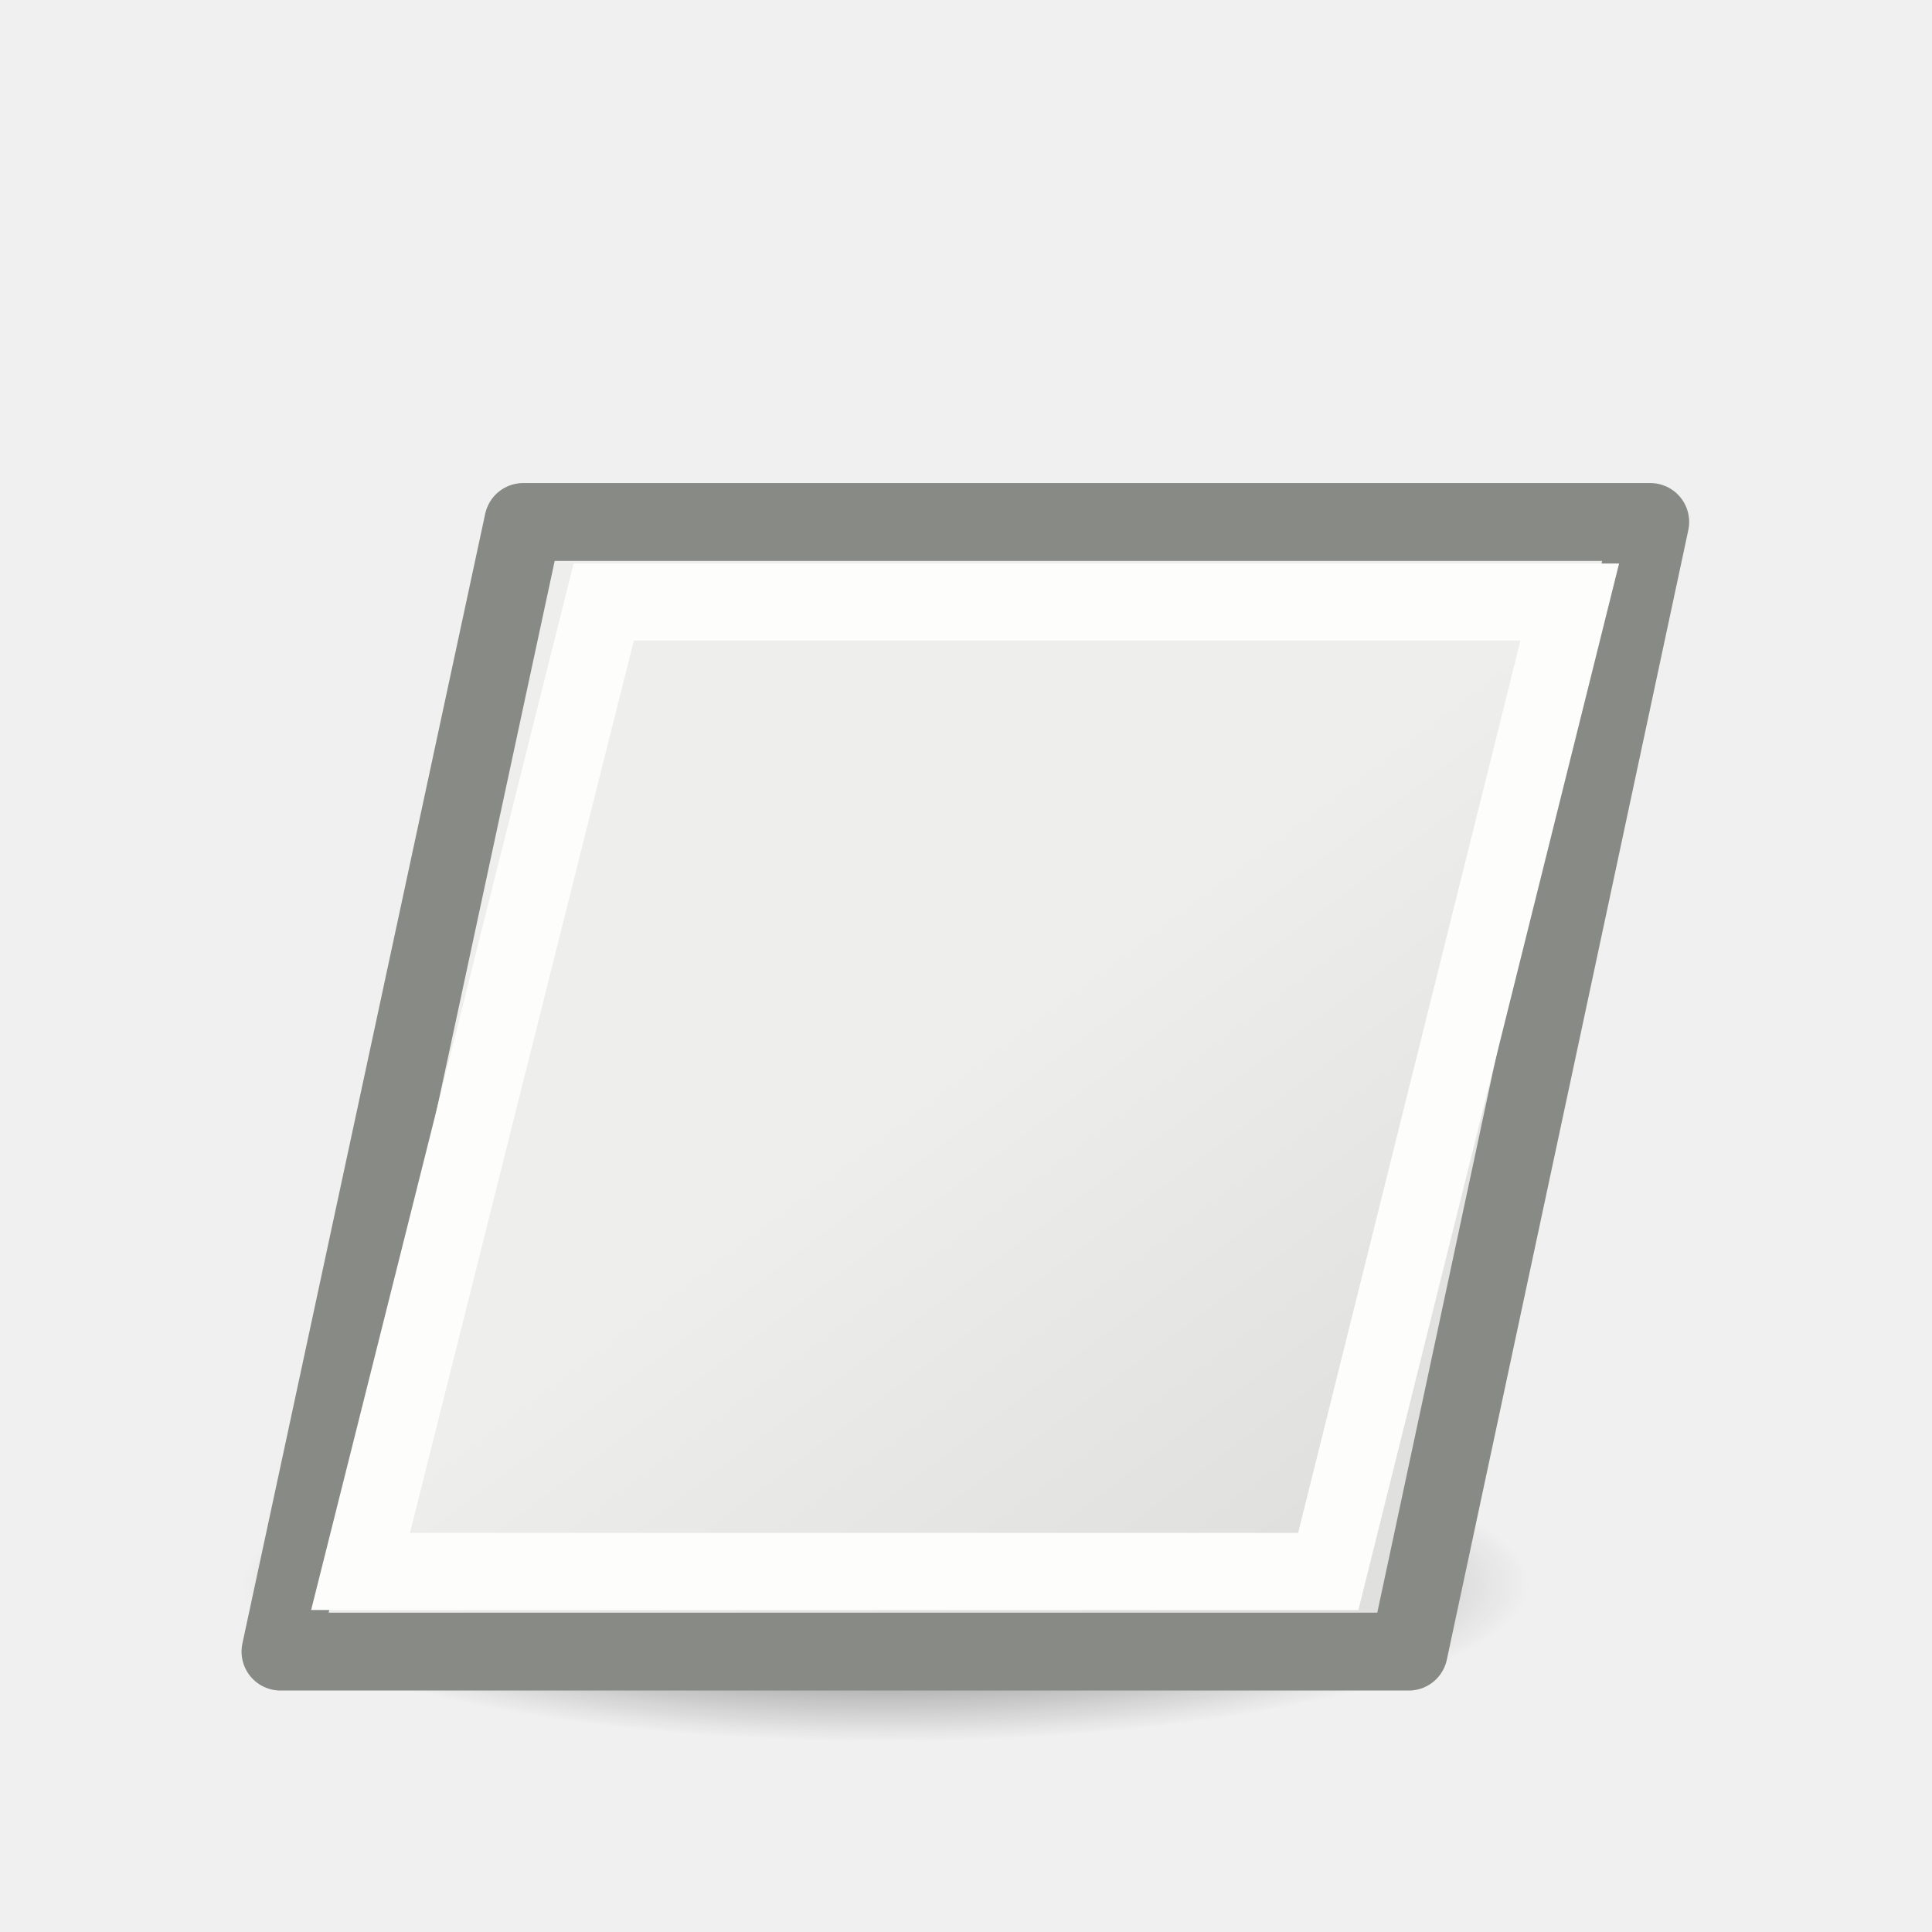
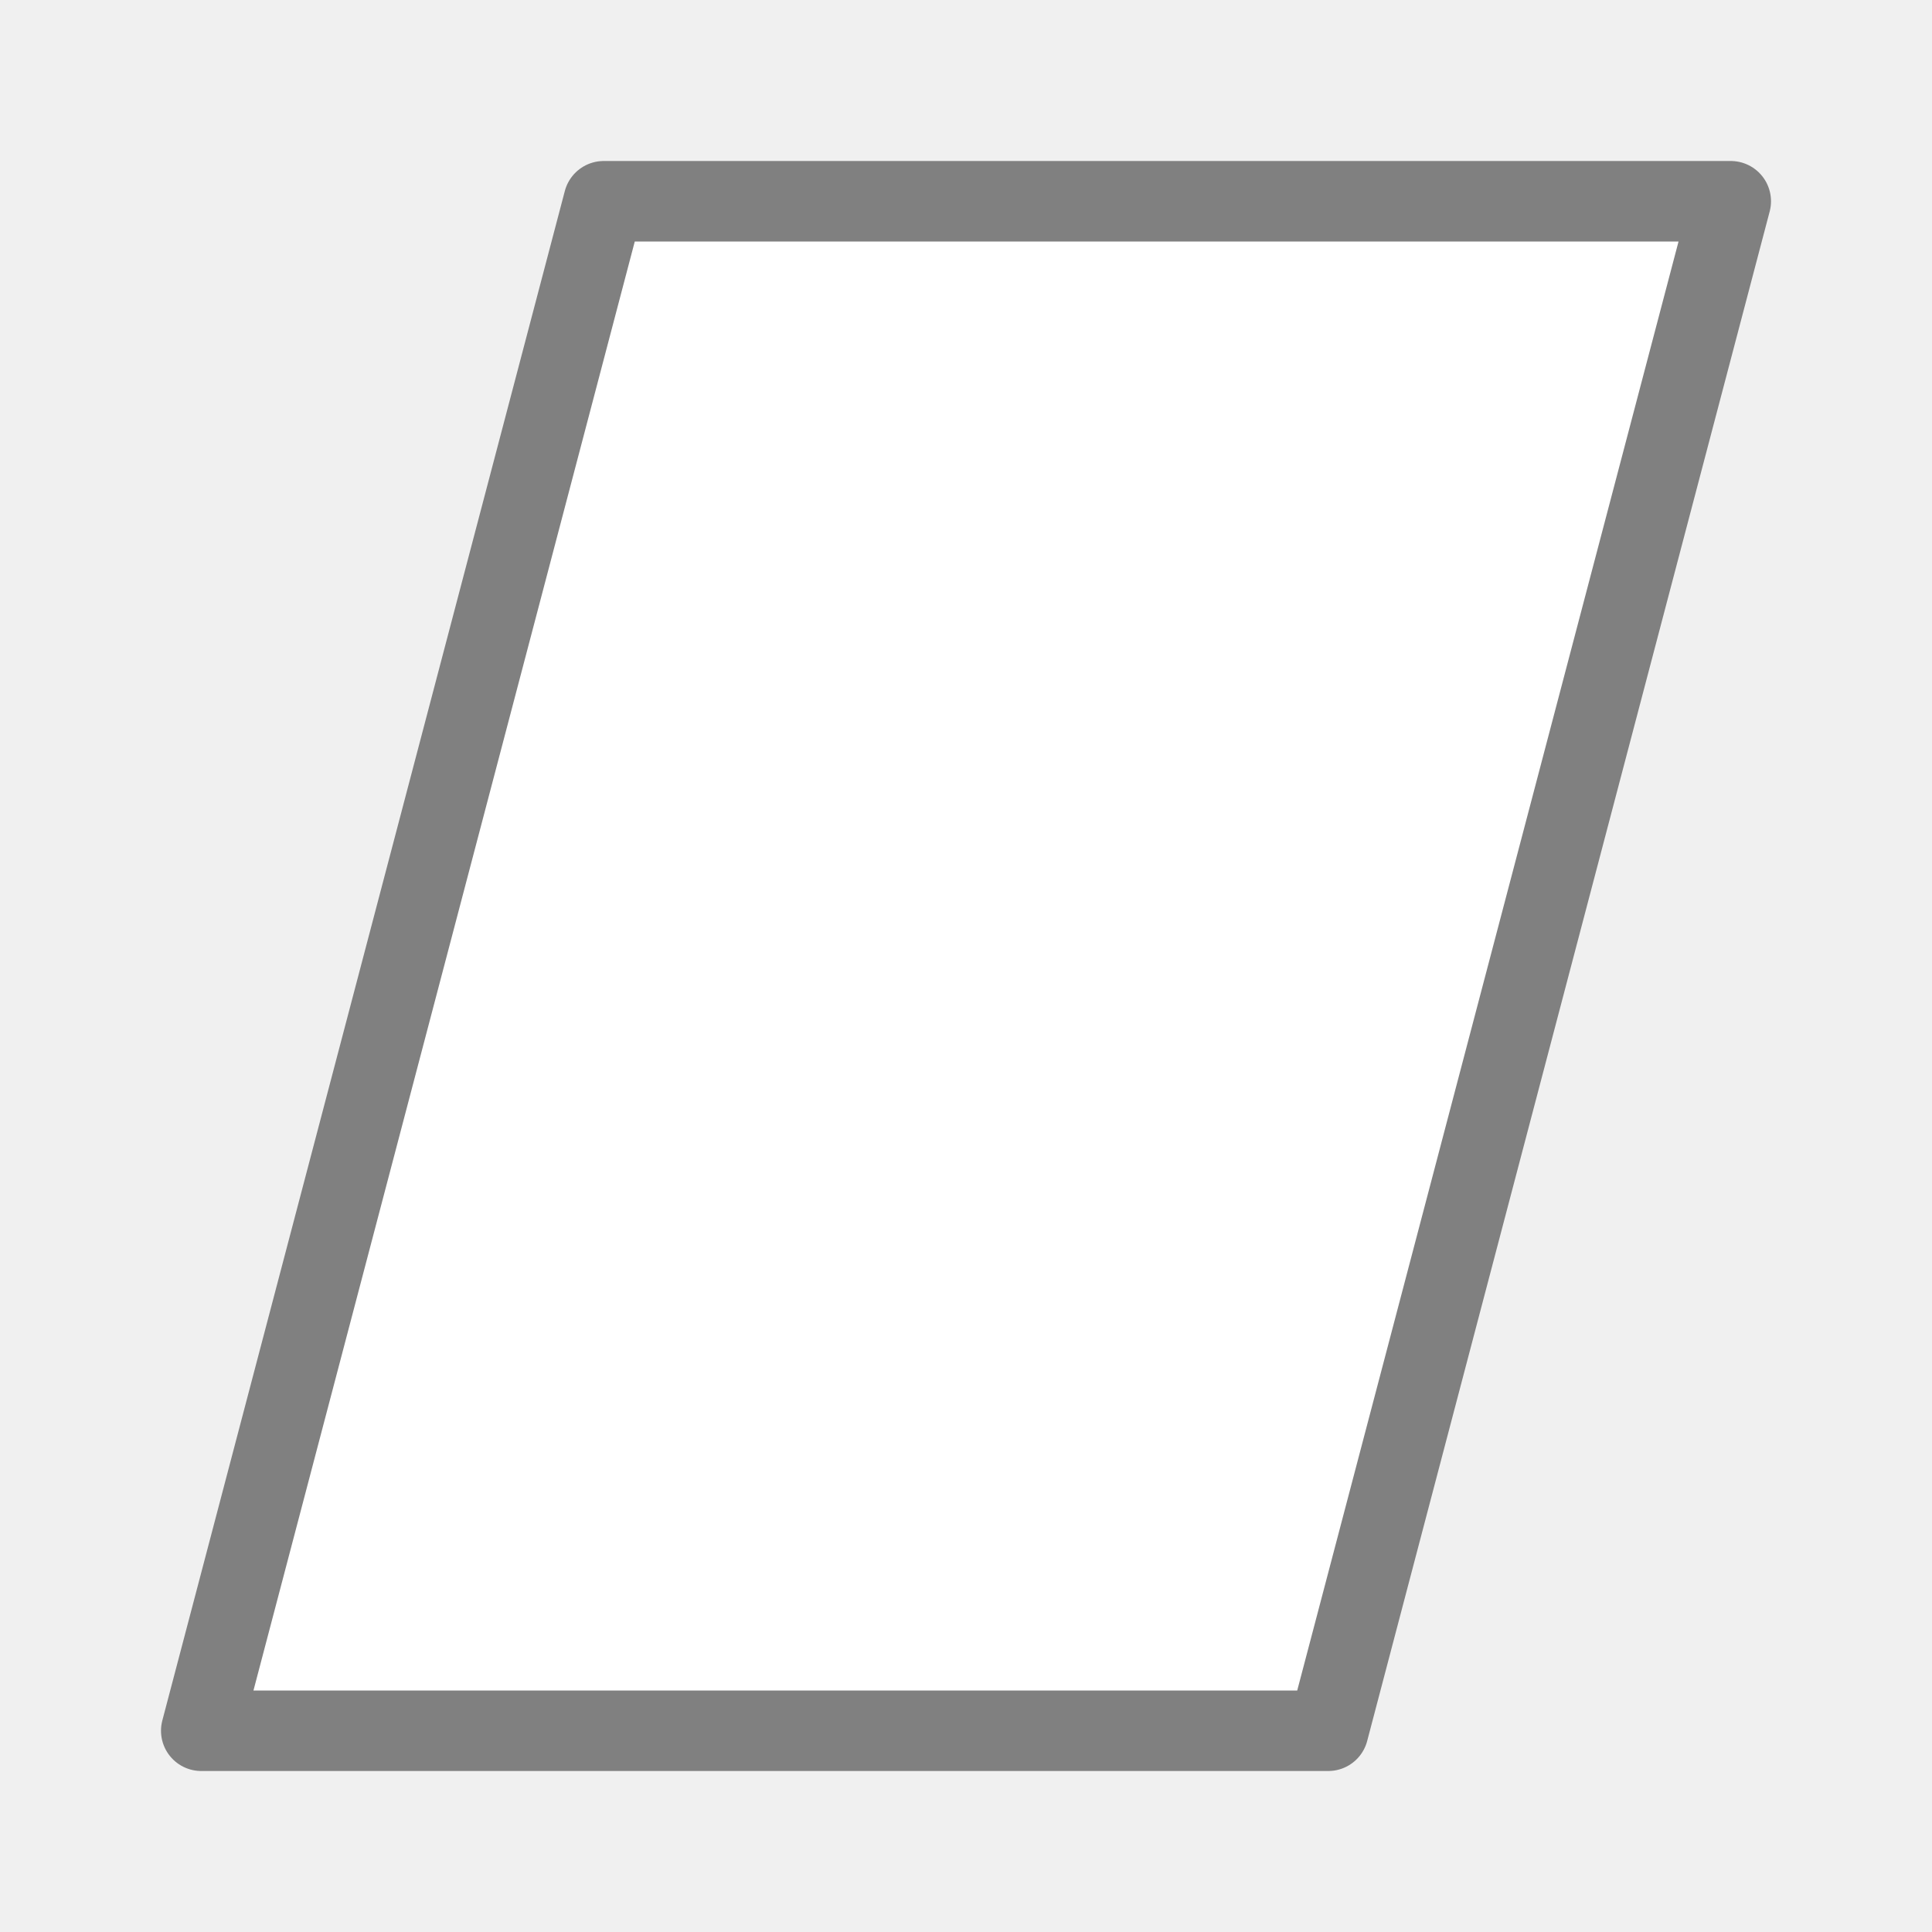
- <svg xmlns="http://www.w3.org/2000/svg" height="24" width="24">
-   <linearGradient id="a" gradientTransform="matrix(.3870502 0 0 .3192019 2.921125 3.318499)" gradientUnits="userSpaceOnUse" x1="23.598" x2="37.747" y1="23.992" y2="39.486">
-     <stop offset="0" stop-color="#eeeeec" />
-     <stop offset="1" stop-color="#e0e0de" />
-   </linearGradient>
-   <radialGradient id="b" cx="2.25" cy="16" gradientTransform="matrix(.4740741 0 0 .1163379 9.933334 15.81324)" gradientUnits="userSpaceOnUse" r="16.875">
-     <stop offset="0" />
-     <stop offset="1" stop-opacity="0" />
-   </radialGradient>
-   <g transform="translate(0 2)">
-     <ellipse cx="11" cy="17.675" display="block" fill="url(#b)" fill-rule="evenodd" opacity=".711" rx="8" ry="1.963" />
-     <path d="m6.5 4.484h14l-3 14.033h-14.016z" fill="url(#a)" stroke="#888a85" stroke-linecap="round" stroke-linejoin="round" stroke-width=".967" />
-     <path d="m7.5 5.479h12l-3 12.042h-12.021z" fill="none" stroke="#fdfdfb" stroke-width=".958" />
-   </g>
+ <svg xmlns="http://www.w3.org/2000/svg" viewBox="0 0 24 24">
+   <path d="m7.5 2.5-5 19h14l5-19z" fill="#fff" stroke="#808080" stroke-linecap="round" stroke-linejoin="round" />
</svg>
